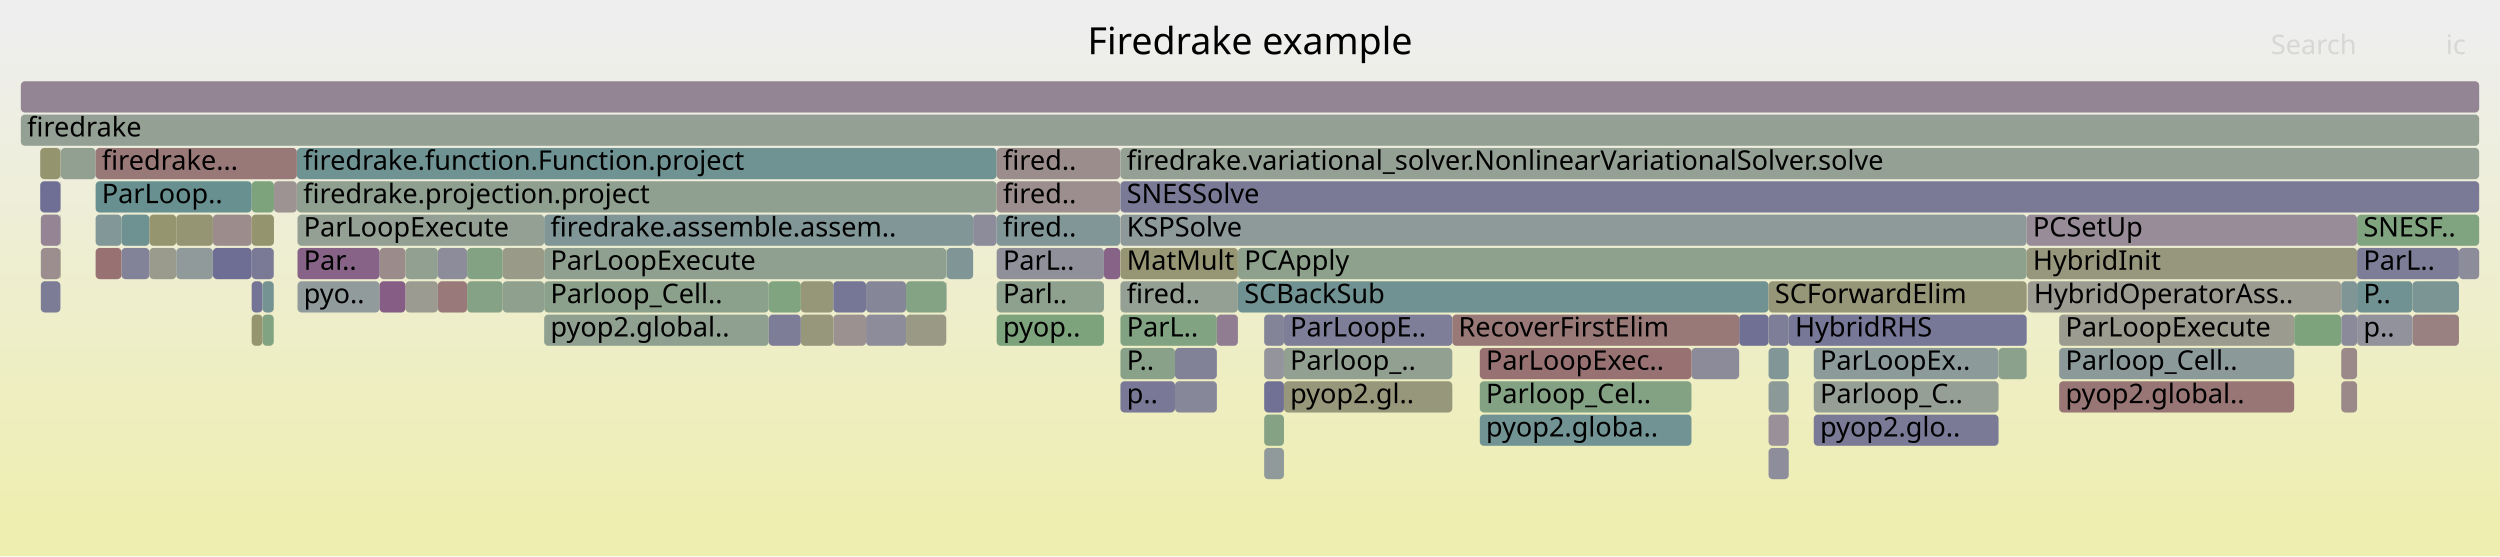
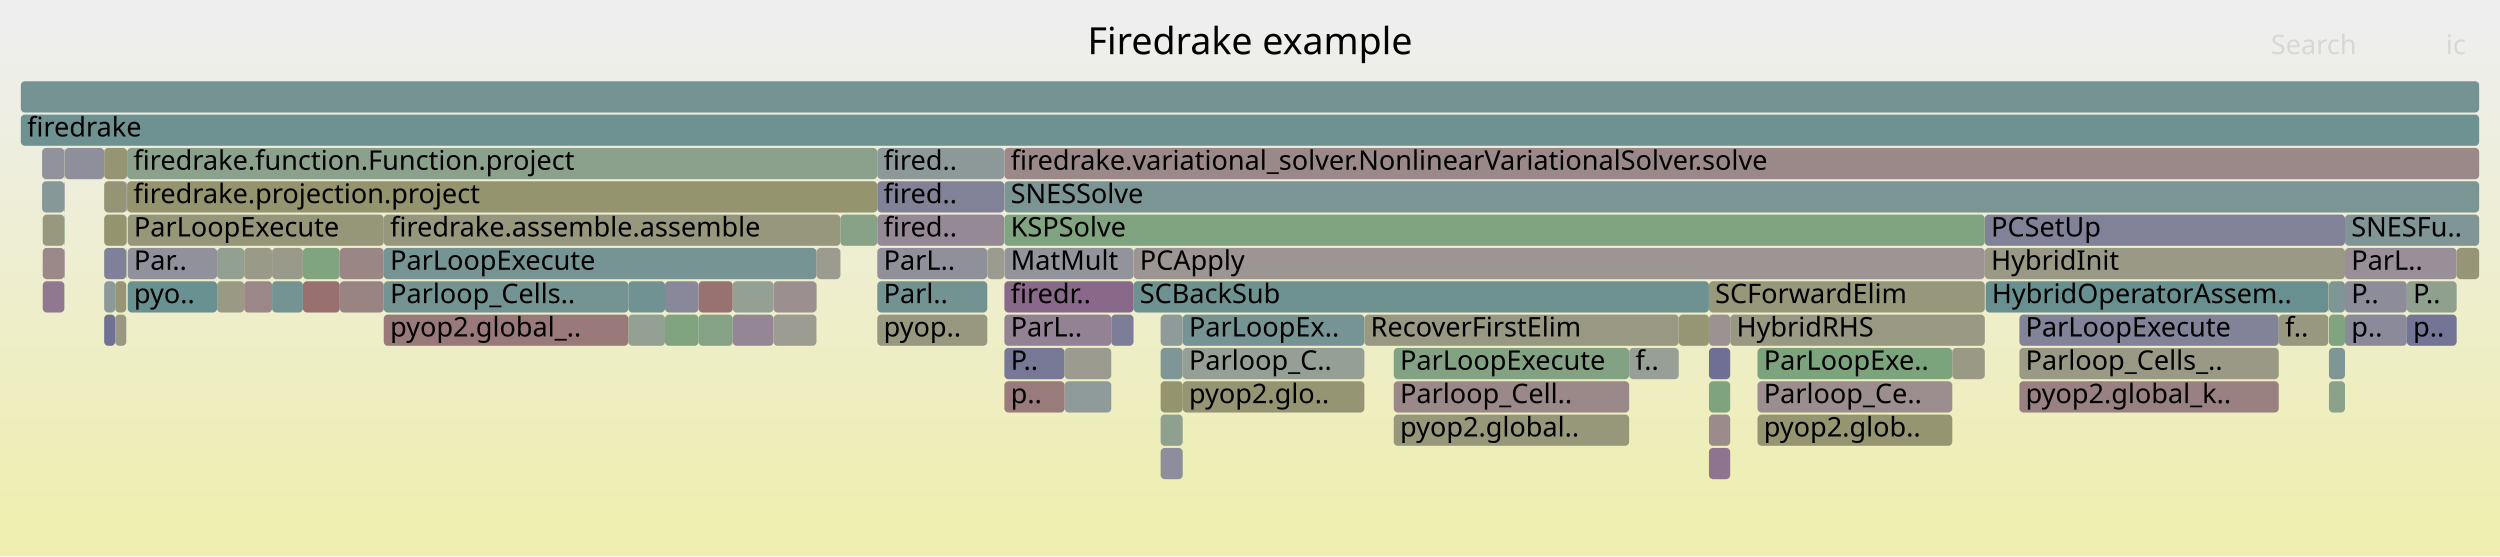
<svg xmlns="http://www.w3.org/2000/svg" version="1.1" width="1200" height="267" viewBox="0 0 1200 267">
  <defs>
    <linearGradient id="background" y1="0" y2="1" x1="0" x2="0">
      <stop stop-color="#eeeeee" offset="5%" />
      <stop stop-color="#eeeeb0" offset="95%" />
    </linearGradient>
  </defs>
  <style type="text/css">
	text { font-family:Verdana; font-size:13px; fill:rgb(0,0,0); }
	#search, #ignorecase { opacity:0.1; cursor:pointer; }
	#search:hover, #search.show, #ignorecase:hover, #ignorecase.show { opacity:1; }
	#subtitle { text-anchor:middle; font-color:rgb(160,160,160); }
	#title { text-anchor:middle; font-size:18px}
	#unzoom { cursor:pointer; }
	#frames &gt; *:hover { stroke:black; stroke-width:0.5; cursor:pointer; }
	.hide { display:none; }
	.parent { opacity:0.5; }
</style>
  <rect x="0.0" y="0" width="1200.0" height="267.0" fill="url(#background)" />
  <text id="title" x="600.00" y="26">Firedrake example</text>
  <text id="details" x="10.00" y="249"> </text>
  <text id="unzoom" x="10.00" y="26" class="hide">Reset Zoom</text>
  <text id="search" x="1090.00" y="26">Search</text>
  <text id="ignorecase" x="1174.00" y="26">ic</text>
  <text id="matched" x="1090.00" y="249"> </text>
  <g id="frames">
    <g>
-       <rect x="142.8" y="103" width="118.4" height="15.0" fill="rgb(147.926,159.64,147.926)" rx="2" ry="2" />
-       <text x="145.77" y="113.5">ParLoopExecute</text>
-     </g>
-     <g>
-       <rect x="142.5" y="71" width="335.9" height="15.0" fill="rgb(111.045,145.827,145.827)" rx="2" ry="2" />
-       <text x="145.54" y="81.5">firedrake.function.Function.project</text>
-     </g>
-     <g>
-       <rect x="988.4" y="167" width="112.8" height="15.0" fill="rgb(140.475,153.456,153.456)" rx="2" ry="2" />
-       <text x="991.42" y="177.5">Parloop_Cell..</text>
-     </g>
-     <g>
-       <rect x="120.8" y="119" width="10.6" height="15.0" fill="rgb(122.347,122.347,151.099)" rx="2" ry="2" />
-       <text x="123.84" y="129.5" />
-     </g>
-     <g>
-       <rect x="29.0" y="87" width="0.2" height="15.0" fill="rgb(144.666,144.666,155.419)" rx="2" ry="2" />
-       <text x="32.02" y="97.5" />
-     </g>
-     <g>
-       <rect x="224.2" y="135" width="17.1" height="15.0" fill="rgb(133.944,161.916,133.944)" rx="2" ry="2" />
-       <text x="227.16" y="145.5" />
-     </g>
-     <g>
-       <rect x="71.7" y="119" width="12.9" height="15.0" fill="rgb(154.441,154.441,140.753)" rx="2" ry="2" />
-       <text x="74.71" y="129.5" />
-     </g>
-     <g>
-       <rect x="142.8" y="135" width="39.4" height="15.0" fill="rgb(146.365,154.984,154.984)" rx="2" ry="2" />
-       <text x="145.77" y="145.5">pyo..</text>
-     </g>
-     <g>
-       <rect x="454.4" y="119" width="12.7" height="15.0" fill="rgb(128.19,150.271,150.271)" rx="2" ry="2" />
-       <text x="457.35" y="129.5" />
-     </g>
-     <g>
-       <rect x="384.4" y="151" width="15.6" height="15.0" fill="rgb(150.787,150.787,123.046)" rx="2" ry="2" />
-       <text x="387.36" y="161.5" />
-     </g>
-     <g>
-       <rect x="870.6" y="183" width="88.7" height="15.0" fill="rgb(150.316,159.251,150.316)" rx="2" ry="2" />
-       <text x="873.62" y="193.5">Parloop_C..</text>
-     </g>
-     <g>
-       <rect x="1131.4" y="135" width="26.6" height="15.0" fill="rgb(113.327,146.418,146.418)" rx="2" ry="2" />
-       <text x="1134.43" y="145.5">P..</text>
-     </g>
-     <g>
-       <rect x="1123.8" y="167" width="7.6" height="15.0" fill="rgb(155.084,135.645,135.645)" rx="2" ry="2" />
-       <text x="1126.77" y="177.5" />
-     </g>
-     <g>
-       <rect x="454.2" y="135" width="0.2" height="15.0" fill="rgb(156.314,145.077,145.077)" rx="2" ry="2" />
-       <text x="457.23" y="145.5" />
-     </g>
-     <g>
-       <rect x="415.7" y="151" width="19.2" height="15.0" fill="rgb(139.703,139.703,154.459)" rx="2" ry="2" />
-       <text x="418.68" y="161.5" />
-     </g>
-     <g>
-       <rect x="29.0" y="71" width="0.2" height="15.0" fill="rgb(146.165,159.927,146.165)" rx="2" ry="2" />
-       <text x="32.02" y="81.5" />
-     </g>
-     <g>
-       <rect x="261.2" y="103" width="205.9" height="15.0" fill="rgb(129.344,150.571,150.571)" rx="2" ry="2" />
-       <text x="264.21" y="113.5">firedrake.assemble.assem..</text>
-     </g>
-     <g>
-       <rect x="19.6" y="119" width="9.4" height="15.0" fill="rgb(155.895,141.861,141.861)" rx="2" ry="2" />
-       <text x="22.64" y="129.5" />
-     </g>
-     <g>
-       <rect x="194.6" y="135" width="15.6" height="15.0" fill="rgb(155.248,155.248,144.663)" rx="2" ry="2" />
-       <text x="197.58" y="145.5" />
-     </g>
-     <g>
-       <rect x="10.0" y="39" width="1180.0" height="15.0" fill="rgb(148.345,133.258,148.345)" rx="2" ry="2" />
+       <rect x="31.1" y="71" width="18.9" height="15.0" fill="rgb(142.659,142.659,155.031)" rx="2" ry="2" />
+       <text x="34.08" y="81.5" />
+     </g>
+     <g>
+       <rect x="820.3" y="215" width="10.2" height="15.0" fill="rgb(141.694,116.216,141.694)" rx="2" ry="2" />
+       <text x="823.26" y="225.5" />
+     </g>
+     <g>
+       <rect x="969.3" y="167" width="124.5" height="15.0" fill="rgb(153.038,153.038,133.956)" rx="2" ry="2" />
+       <text x="972.26" y="177.5">Parloop_Cells_..</text>
+     </g>
+     <g>
+       <rect x="104.2" y="135" width="13.0" height="15.0" fill="rgb(152.692,152.692,132.277)" rx="2" ry="2" />
+       <text x="107.20" y="145.5" />
+     </g>
+     <g>
+       <rect x="937.1" y="167" width="15.6" height="15.0" fill="rgb(153.141,153.141,134.453)" rx="2" ry="2" />
+       <text x="940.14" y="177.5" />
+     </g>
+     <g>
+       <rect x="319.2" y="151" width="16.1" height="15.0" fill="rgb(127.774,162.921,127.774)" rx="2" ry="2" />
+       <text x="322.24" y="161.5" />
+     </g>
+     <g>
+       <rect x="1125.6" y="151" width="29.7" height="15.0" fill="rgb(137.71,137.71,154.073)" rx="2" ry="2" />
+       <text x="1128.61" y="161.5">p..</text>
+     </g>
+     <g>
+       <rect x="10.0" y="39" width="1180.0" height="15.0" fill="rgb(116.693,147.291,147.291)" rx="2" ry="2" />
      <text x="13.00" y="49.5" />
    </g>
    <g>
-       <rect x="120.8" y="135" width="5.2" height="15.0" fill="rgb(115.913,115.913,149.854)" rx="2" ry="2" />
-       <text x="123.84" y="145.5" />
-     </g>
-     <g>
-       <rect x="102.2" y="103" width="18.6" height="15.0" fill="rgb(155.712,140.46,140.46)" rx="2" ry="2" />
-       <text x="105.23" y="113.5" />
-     </g>
-     <g>
-       <rect x="537.8" y="151" width="46.3" height="15.0" fill="rgb(129.759,162.597,129.759)" rx="2" ry="2" />
-       <text x="540.82" y="161.5">ParL..</text>
-     </g>
-     <g>
-       <rect x="142.5" y="87" width="335.9" height="15.0" fill="rgb(144.284,160.233,144.284)" rx="2" ry="2" />
-       <text x="145.54" y="97.5">firedrake.projection.project</text>
-     </g>
-     <g>
-       <rect x="478.4" y="87" width="59.3" height="15.0" fill="rgb(155.916,142.024,142.024)" rx="2" ry="2" />
-       <text x="481.42" y="97.5">fired..</text>
-     </g>
-     <g>
-       <rect x="584.1" y="151" width="10.1" height="15.0" fill="rgb(145.194,125.184,145.194)" rx="2" ry="2" />
-       <text x="587.15" y="161.5" />
-     </g>
-     <g>
-       <rect x="45.9" y="103" width="12.4" height="15.0" fill="rgb(129.933,150.723,150.723)" rx="2" ry="2" />
-       <text x="48.85" y="113.5" />
-     </g>
-     <g>
-       <rect x="261.2" y="151" width="107.8" height="15.0" fill="rgb(144.092,160.264,144.092)" rx="2" ry="2" />
-       <text x="264.21" y="161.5">pyop2.global..</text>
-     </g>
-     <g>
-       <rect x="10.0" y="55" width="1180.0" height="15.0" fill="rgb(147.723,159.673,147.723)" rx="2" ry="2" />
+       <rect x="61.3" y="135" width="42.9" height="15.0" fill="rgb(106.416,144.626,144.626)" rx="2" ry="2" />
+       <text x="64.27" y="145.5">pyo..</text>
+     </g>
+     <g>
+       <rect x="1117.9" y="167" width="7.7" height="15.0" fill="rgb(126.882,149.932,149.932)" rx="2" ry="2" />
+       <text x="1120.87" y="177.5" />
+     </g>
+     <g>
+       <rect x="301.6" y="151" width="17.6" height="15.0" fill="rgb(146.886,159.809,146.886)" rx="2" ry="2" />
+       <text x="304.58" y="161.5" />
+     </g>
+     <g>
+       <rect x="335.3" y="151" width="16.4" height="15.0" fill="rgb(133.516,161.986,133.516)" rx="2" ry="2" />
+       <text x="338.30" y="161.5" />
+     </g>
+     <g>
+       <rect x="820.3" y="199" width="10.2" height="15.0" fill="rgb(155.576,139.413,139.413)" rx="2" ry="2" />
+       <text x="823.26" y="209.5" />
+     </g>
+     <g>
+       <rect x="184.2" y="119" width="207.7" height="15.0" fill="rgb(118.026,147.636,147.636)" rx="2" ry="2" />
+       <text x="187.25" y="129.5">ParLoopExecute</text>
+     </g>
+     <g>
+       <rect x="10.0" y="55" width="1180.0" height="15.0" fill="rgb(110.315,145.637,145.637)" rx="2" ry="2" />
      <text x="13.00" y="65.5">firedrake</text>
    </g>
    <g>
-       <rect x="594.2" y="119" width="378.6" height="15.0" fill="rgb(141.438,160.696,141.438)" rx="2" ry="2" />
-       <text x="597.25" y="129.5">PCApply</text>
-     </g>
-     <g>
-       <rect x="182.2" y="119" width="12.4" height="15.0" fill="rgb(155.543,139.159,139.159)" rx="2" ry="2" />
-       <text x="185.24" y="129.5" />
-     </g>
-     <g>
-       <rect x="241.3" y="119" width="19.9" height="15.0" fill="rgb(153.59,153.59,136.628)" rx="2" ry="2" />
-       <text x="244.29" y="129.5" />
-     </g>
-     <g>
-       <rect x="606.8" y="183" width="9.5" height="15.0" fill="rgb(112.943,112.943,149.279)" rx="2" ry="2" />
-       <text x="609.83" y="193.5" />
-     </g>
-     <g>
-       <rect x="29.0" y="103" width="0.2" height="15.0" fill="rgb(129.248,150.546,150.546)" rx="2" ry="2" />
-       <text x="32.02" y="113.5" />
-     </g>
-     <g>
-       <rect x="848.9" y="167" width="9.7" height="15.0" fill="rgb(128.975,150.475,150.475)" rx="2" ry="2" />
-       <text x="851.93" y="177.5" />
-     </g>
-     <g>
-       <rect x="29.2" y="71" width="16.7" height="15.0" fill="rgb(145.531,160.03,145.531)" rx="2" ry="2" />
-       <text x="32.20" y="81.5" />
-     </g>
-     <g>
-       <rect x="616.3" y="167" width="80.8" height="15.0" fill="rgb(145.55,160.027,145.55)" rx="2" ry="2" />
-       <text x="619.26" y="177.5">Parloop_..</text>
-     </g>
-     <g>
-       <rect x="594.2" y="135" width="254.7" height="15.0" fill="rgb(112.833,146.29,146.29)" rx="2" ry="2" />
-       <text x="597.25" y="145.5">SCBackSub</text>
-     </g>
-     <g>
-       <rect x="973.3" y="135" width="150.4" height="15.0" fill="rgb(155.694,155.694,146.823)" rx="2" ry="2" />
-       <text x="976.27" y="145.5">HybridOperatorAss..</text>
-     </g>
-     <g>
-       <rect x="58.3" y="103" width="13.4" height="15.0" fill="rgb(109.768,145.496,145.496)" rx="2" ry="2" />
-       <text x="61.35" y="113.5" />
-     </g>
-     <g>
-       <rect x="478.4" y="119" width="51.5" height="15.0" fill="rgb(143.751,143.751,155.242)" rx="2" ry="2" />
-       <text x="481.42" y="129.5">ParL..</text>
-     </g>
-     <g>
-       <rect x="811.9" y="167" width="22.9" height="15.0" fill="rgb(138.692,138.692,154.263)" rx="2" ry="2" />
-       <text x="814.86" y="177.5" />
-     </g>
-     <g>
-       <rect x="182.2" y="135" width="12.4" height="15.0" fill="rgb(132.508,92.678,132.508)" rx="2" ry="2" />
-       <text x="185.24" y="145.5" />
-     </g>
-     <g>
-       <rect x="126.0" y="151" width="5.4" height="15.0" fill="rgb(129.571,162.628,129.571)" rx="2" ry="2" />
-       <text x="129.01" y="161.5" />
-     </g>
-     <g>
-       <rect x="1131.4" y="103" width="58.6" height="15.0" fill="rgb(128.237,162.845,128.237)" rx="2" ry="2" />
-       <text x="1134.43" y="113.5">SNESF..</text>
-     </g>
-     <g>
-       <rect x="58.3" y="119" width="13.4" height="15.0" fill="rgb(130.416,130.416,152.661)" rx="2" ry="2" />
-       <text x="61.35" y="129.5" />
-     </g>
-     <g>
-       <rect x="710.3" y="167" width="101.6" height="15.0" fill="rgb(152.233,113.784,113.784)" rx="2" ry="2" />
-       <text x="713.26" y="177.5">ParLoopExec..</text>
-     </g>
-     <g>
-       <rect x="537.7" y="87" width="0.1" height="15.0" fill="rgb(127.806,150.172,150.172)" rx="2" ry="2" />
-       <text x="540.70" y="97.5" />
-     </g>
-     <g>
-       <rect x="19.6" y="103" width="9.4" height="15.0" fill="rgb(147.716,131.646,147.716)" rx="2" ry="2" />
-       <text x="22.64" y="113.5" />
-     </g>
-     <g>
-       <rect x="131.5" y="87" width="11.0" height="15.0" fill="rgb(156.524,146.685,146.685)" rx="2" ry="2" />
-       <text x="134.55" y="97.5" />
-     </g>
-     <g>
-       <rect x="131.4" y="119" width="0.1" height="15.0" fill="rgb(128.45,150.339,150.339)" rx="2" ry="2" />
-       <text x="134.35" y="129.5" />
-     </g>
-     <g>
-       <rect x="848.9" y="183" width="9.7" height="15.0" fill="rgb(138.657,152.985,152.985)" rx="2" ry="2" />
-       <text x="851.93" y="193.5" />
-     </g>
-     <g>
-       <rect x="369.0" y="135" width="15.4" height="15.0" fill="rgb(127.58,162.952,127.58)" rx="2" ry="2" />
-       <text x="371.95" y="145.5" />
-     </g>
-     <g>
-       <rect x="102.2" y="119" width="18.6" height="15.0" fill="rgb(110.443,110.443,148.796)" rx="2" ry="2" />
-       <text x="105.23" y="129.5" />
-     </g>
-     <g>
-       <rect x="478.4" y="103" width="59.3" height="15.0" fill="rgb(128.704,150.405,150.405)" rx="2" ry="2" />
-       <text x="481.42" y="113.5">fired..</text>
-     </g>
-     <g>
-       <rect x="616.3" y="151" width="80.8" height="15.0" fill="rgb(126.493,126.493,151.902)" rx="2" ry="2" />
-       <text x="619.26" y="161.5">ParLoopE..</text>
-     </g>
-     <g>
-       <rect x="710.3" y="199" width="101.6" height="15.0" fill="rgb(113.813,146.544,146.544)" rx="2" ry="2" />
-       <text x="713.26" y="209.5">pyop2.globa..</text>
-     </g>
-     <g>
-       <rect x="84.6" y="119" width="17.6" height="15.0" fill="rgb(143.766,154.31,154.31)" rx="2" ry="2" />
-       <text x="87.62" y="129.5" />
-     </g>
-     <g>
-       <rect x="858.6" y="151" width="114.2" height="15.0" fill="rgb(119.426,119.426,150.534)" rx="2" ry="2" />
-       <text x="861.61" y="161.5">HybridRHS</text>
-     </g>
-     <g>
-       <rect x="537.8" y="87" width="652.2" height="15.0" fill="rgb(121.949,121.949,151.022)" rx="2" ry="2" />
-       <text x="540.82" y="97.5">SNESSolve</text>
-     </g>
-     <g>
-       <rect x="19.3" y="87" width="9.7" height="15.0" fill="rgb(111.36,111.36,148.973)" rx="2" ry="2" />
-       <text x="22.33" y="97.5" />
-     </g>
-     <g>
-       <rect x="834.8" y="151" width="14.1" height="15.0" fill="rgb(111.591,111.591,149.018)" rx="2" ry="2" />
-       <text x="837.75" y="161.5" />
-     </g>
-     <g>
-       <rect x="194.6" y="119" width="15.6" height="15.0" fill="rgb(145.361,160.058,145.361)" rx="2" ry="2" />
-       <text x="197.58" y="129.5" />
-     </g>
-     <g>
-       <rect x="616.3" y="183" width="80.8" height="15.0" fill="rgb(150.695,150.695,122.6)" rx="2" ry="2" />
-       <text x="619.26" y="193.5">pyop2.gl..</text>
-     </g>
-     <g>
-       <rect x="848.9" y="215" width="9.7" height="15.0" fill="rgb(140.84,140.84,154.679)" rx="2" ry="2" />
-       <text x="851.93" y="225.5" />
-     </g>
-     <g>
-       <rect x="537.7" y="71" width="0.1" height="15.0" fill="rgb(153.06,153.06,134.06)" rx="2" ry="2" />
-       <text x="540.70" y="81.5" />
-     </g>
-     <g>
-       <rect x="384.4" y="135" width="15.6" height="15.0" fill="rgb(150.258,150.258,120.482)" rx="2" ry="2" />
-       <text x="387.36" y="145.5" />
-     </g>
-     <g>
-       <rect x="529.9" y="119" width="7.8" height="15.0" fill="rgb(135.46,100.242,135.46)" rx="2" ry="2" />
-       <text x="532.91" y="129.5" />
-     </g>
-     <g>
-       <rect x="120.8" y="151" width="5.2" height="15.0" fill="rgb(148.533,148.533,112.119)" rx="2" ry="2" />
-       <text x="123.84" y="161.5" />
-     </g>
-     <g>
-       <rect x="120.8" y="103" width="10.7" height="15.0" fill="rgb(148.289,148.289,110.937)" rx="2" ry="2" />
-       <text x="123.84" y="113.5" />
-     </g>
-     <g>
-       <rect x="478.4" y="151" width="51.5" height="15.0" fill="rgb(125.485,163.293,125.485)" rx="2" ry="2" />
-       <text x="481.42" y="161.5">pyop..</text>
-     </g>
-     <g>
-       <rect x="1158.0" y="151" width="22.3" height="15.0" fill="rgb(154.245,129.214,129.214)" rx="2" ry="2" />
-       <text x="1161.00" y="161.5" />
-     </g>
-     <g>
-       <rect x="537.8" y="135" width="56.4" height="15.0" fill="rgb(147.174,159.762,147.174)" rx="2" ry="2" />
-       <text x="540.82" y="145.5">fired..</text>
-     </g>
-     <g>
-       <rect x="1158.0" y="135" width="22.3" height="15.0" fill="rgb(122.932,148.908,148.908)" rx="2" ry="2" />
-       <text x="1161.00" y="145.5" />
-     </g>
-     <g>
-       <rect x="1123.8" y="183" width="7.6" height="15.0" fill="rgb(155.324,137.482,137.482)" rx="2" ry="2" />
-       <text x="1126.77" y="193.5" />
-     </g>
-     <g>
-       <rect x="972.8" y="119" width="158.6" height="15.0" fill="rgb(151.2,151.2,125.047)" rx="2" ry="2" />
-       <text x="975.78" y="129.5">HybridInit</text>
-     </g>
-     <g>
-       <rect x="606.8" y="215" width="9.5" height="15.0" fill="rgb(143.879,154.339,154.339)" rx="2" ry="2" />
-       <text x="609.83" y="225.5" />
-     </g>
-     <g>
-       <rect x="45.9" y="119" width="12.4" height="15.0" fill="rgb(152.227,113.741,113.741)" rx="2" ry="2" />
-       <text x="48.85" y="129.5" />
-     </g>
-     <g>
-       <rect x="1123.7" y="135" width="0.1" height="15.0" fill="rgb(149.811,149.811,118.313)" rx="2" ry="2" />
-       <text x="1126.65" y="145.5" />
-     </g>
-     <g>
-       <rect x="400.0" y="151" width="15.7" height="15.0" fill="rgb(156.327,145.176,145.176)" rx="2" ry="2" />
-       <text x="403.04" y="161.5" />
-     </g>
-     <g>
-       <rect x="606.8" y="151" width="9.5" height="15.0" fill="rgb(131.694,131.694,152.909)" rx="2" ry="2" />
-       <text x="609.83" y="161.5" />
-     </g>
-     <g>
-       <rect x="1101.2" y="151" width="22.5" height="15.0" fill="rgb(124.504,163.453,124.504)" rx="2" ry="2" />
-       <text x="1104.15" y="161.5" />
-     </g>
-     <g>
-       <rect x="369.0" y="151" width="15.4" height="15.0" fill="rgb(125.038,125.038,151.62)" rx="2" ry="2" />
-       <text x="371.95" y="161.5" />
-     </g>
-     <g>
-       <rect x="988.4" y="151" width="112.8" height="15.0" fill="rgb(154.841,154.841,142.69)" rx="2" ry="2" />
-       <text x="991.42" y="161.5">ParLoopExecute</text>
-     </g>
-     <g>
-       <rect x="29.0" y="119" width="0.2" height="15.0" fill="rgb(147.789,147.789,108.516)" rx="2" ry="2" />
-       <text x="32.02" y="129.5" />
-     </g>
-     <g>
-       <rect x="870.6" y="167" width="88.7" height="15.0" fill="rgb(141.035,153.602,153.602)" rx="2" ry="2" />
-       <text x="873.62" y="177.5">ParLoopEx..</text>
-     </g>
-     <g>
-       <rect x="606.8" y="199" width="9.5" height="15.0" fill="rgb(132.917,162.083,132.917)" rx="2" ry="2" />
-       <text x="609.83" y="209.5" />
-     </g>
-     <g>
-       <rect x="564.0" y="167" width="20.1" height="15.0" fill="rgb(128.947,128.947,152.377)" rx="2" ry="2" />
-       <text x="567.02" y="177.5" />
-     </g>
-     <g>
-       <rect x="210.2" y="135" width="14.0" height="15.0" fill="rgb(153.238,121.488,121.488)" rx="2" ry="2" />
-       <text x="213.18" y="145.5" />
-     </g>
-     <g>
-       <rect x="142.8" y="119" width="39.4" height="15.0" fill="rgb(135.446,100.204,135.446)" rx="2" ry="2" />
-       <text x="145.77" y="129.5">Par..</text>
-     </g>
-     <g>
-       <rect x="120.8" y="87" width="10.7" height="15.0" fill="rgb(124.281,163.489,124.281)" rx="2" ry="2" />
-       <text x="123.84" y="97.5" />
-     </g>
-     <g>
-       <rect x="478.4" y="71" width="59.3" height="15.0" fill="rgb(155.74,140.672,140.672)" rx="2" ry="2" />
-       <text x="481.42" y="81.5">fired..</text>
-     </g>
-     <g>
-       <rect x="478.4" y="135" width="51.5" height="15.0" fill="rgb(141.814,160.635,141.814)" rx="2" ry="2" />
-       <text x="481.42" y="145.5">Parl..</text>
-     </g>
-     <g>
-       <rect x="537.8" y="167" width="26.2" height="15.0" fill="rgb(136.807,161.45,136.807)" rx="2" ry="2" />
-       <text x="540.82" y="177.5">P..</text>
-     </g>
-     <g>
-       <rect x="241.3" y="135" width="19.9" height="15.0" fill="rgb(143.034,160.436,143.034)" rx="2" ry="2" />
-       <text x="244.29" y="145.5" />
-     </g>
-     <g>
-       <rect x="434.9" y="135" width="19.3" height="15.0" fill="rgb(131.534,162.308,131.534)" rx="2" ry="2" />
-       <text x="437.87" y="145.5" />
-     </g>
-     <g>
-       <rect x="959.3" y="167" width="13.5" height="15.0" fill="rgb(138.776,161.129,138.776)" rx="2" ry="2" />
-       <text x="962.28" y="177.5" />
-     </g>
-     <g>
-       <rect x="45.9" y="71" width="96.6" height="15.0" fill="rgb(153.09,120.355,120.355)" rx="2" ry="2" />
-       <text x="48.85" y="81.5">firedrake...</text>
-     </g>
-     <g>
-       <rect x="870.6" y="199" width="88.7" height="15.0" fill="rgb(121.999,121.999,151.032)" rx="2" ry="2" />
-       <text x="873.62" y="209.5">pyop2.glo..</text>
-     </g>
-     <g>
-       <rect x="71.7" y="103" width="12.9" height="15.0" fill="rgb(148.566,148.566,112.283)" rx="2" ry="2" />
-       <text x="74.71" y="113.5" />
-     </g>
-     <g>
-       <rect x="1123.8" y="135" width="7.6" height="15.0" fill="rgb(127.723,150.15,150.15)" rx="2" ry="2" />
-       <text x="1126.77" y="145.5" />
-     </g>
-     <g>
-       <rect x="564.0" y="183" width="20.1" height="15.0" fill="rgb(134.892,134.892,153.527)" rx="2" ry="2" />
-       <text x="567.02" y="193.5" />
-     </g>
-     <g>
-       <rect x="224.2" y="119" width="17.1" height="15.0" fill="rgb(131.13,162.374,131.13)" rx="2" ry="2" />
-       <text x="227.16" y="129.5" />
-     </g>
-     <g>
-       <rect x="261.2" y="135" width="107.8" height="15.0" fill="rgb(139.801,160.963,139.801)" rx="2" ry="2" />
-       <text x="264.21" y="145.5">Parloop_Cell..</text>
-     </g>
-     <g>
-       <rect x="261.2" y="119" width="193.0" height="15.0" fill="rgb(144.074,160.267,144.074)" rx="2" ry="2" />
-       <text x="264.21" y="129.5">ParLoopExecute</text>
-     </g>
-     <g>
-       <rect x="210.2" y="119" width="14.0" height="15.0" fill="rgb(140.129,140.129,154.541)" rx="2" ry="2" />
-       <text x="213.18" y="129.5" />
-     </g>
-     <g>
-       <rect x="848.9" y="135" width="123.9" height="15.0" fill="rgb(150.074,150.074,119.591)" rx="2" ry="2" />
-       <text x="851.93" y="145.5">SCForwardElim</text>
-     </g>
-     <g>
-       <rect x="848.9" y="151" width="9.7" height="15.0" fill="rgb(125.515,125.515,151.713)" rx="2" ry="2" />
-       <text x="851.93" y="161.5" />
-     </g>
-     <g>
-       <rect x="697.1" y="151" width="137.7" height="15.0" fill="rgb(153.002,119.682,119.682)" rx="2" ry="2" />
-       <text x="700.06" y="161.5">RecoverFirstElim</text>
-     </g>
-     <g>
-       <rect x="537.8" y="183" width="26.2" height="15.0" fill="rgb(121.455,121.455,150.927)" rx="2" ry="2" />
-       <text x="540.82" y="193.5">p..</text>
-     </g>
-     <g>
-       <rect x="848.9" y="199" width="9.7" height="15.0" fill="rgb(152.621,144.216,152.621)" rx="2" ry="2" />
-       <text x="851.93" y="209.5" />
-     </g>
-     <g>
-       <rect x="19.3" y="71" width="9.7" height="15.0" fill="rgb(148.369,148.369,111.326)" rx="2" ry="2" />
-       <text x="22.33" y="81.5" />
-     </g>
-     <g>
-       <rect x="537.8" y="119" width="56.4" height="15.0" fill="rgb(149.518,149.518,116.895)" rx="2" ry="2" />
-       <text x="540.82" y="129.5">MatMult</text>
-     </g>
-     <g>
-       <rect x="988.4" y="183" width="112.8" height="15.0" fill="rgb(152.732,117.61,117.61)" rx="2" ry="2" />
-       <text x="991.42" y="193.5">pyop2.global..</text>
-     </g>
-     <g>
-       <rect x="537.8" y="103" width="435.0" height="15.0" fill="rgb(142.311,153.933,153.933)" rx="2" ry="2" />
-       <text x="540.82" y="113.5">KSPSolve</text>
-     </g>
-     <g>
-       <rect x="710.3" y="183" width="101.6" height="15.0" fill="rgb(131.287,162.349,131.287)" rx="2" ry="2" />
-       <text x="713.26" y="193.5">Parloop_Cel..</text>
-     </g>
-     <g>
-       <rect x="400.0" y="135" width="15.7" height="15.0" fill="rgb(117.527,117.527,150.167)" rx="2" ry="2" />
-       <text x="403.04" y="145.5" />
-     </g>
-     <g>
-       <rect x="1123.8" y="151" width="7.6" height="15.0" fill="rgb(138.073,138.073,154.143)" rx="2" ry="2" />
-       <text x="1126.77" y="161.5" />
-     </g>
-     <g>
-       <rect x="972.8" y="103" width="158.6" height="15.0" fill="rgb(150.819,139.599,150.819)" rx="2" ry="2" />
-       <text x="975.78" y="113.5">PCSetUp</text>
-     </g>
-     <g>
-       <rect x="84.6" y="103" width="17.6" height="15.0" fill="rgb(149.276,149.276,115.723)" rx="2" ry="2" />
-       <text x="87.62" y="113.5" />
-     </g>
-     <g>
-       <rect x="434.9" y="151" width="19.3" height="15.0" fill="rgb(153.042,153.042,133.972)" rx="2" ry="2" />
-       <text x="437.87" y="161.5" />
-     </g>
-     <g>
-       <rect x="467.1" y="103" width="11.3" height="15.0" fill="rgb(139.731,139.731,154.464)" rx="2" ry="2" />
-       <text x="470.09" y="113.5" />
-     </g>
-     <g>
-       <rect x="126.0" y="135" width="5.4" height="15.0" fill="rgb(116.76,147.308,147.308)" rx="2" ry="2" />
-       <text x="129.01" y="145.5" />
-     </g>
-     <g>
-       <rect x="606.8" y="167" width="9.5" height="15.0" fill="rgb(147.996,147.996,156.064)" rx="2" ry="2" />
-       <text x="609.83" y="177.5" />
-     </g>
-     <g>
-       <rect x="45.9" y="87" width="74.9" height="15.0" fill="rgb(104.964,144.25,144.25)" rx="2" ry="2" />
-       <text x="48.85" y="97.5">ParLoop..</text>
-     </g>
-     <g>
-       <rect x="454.2" y="119" width="0.2" height="15.0" fill="rgb(137.952,161.264,137.952)" rx="2" ry="2" />
-       <text x="457.23" y="129.5" />
-     </g>
-     <g>
-       <rect x="1131.4" y="119" width="48.9" height="15.0" fill="rgb(124.566,124.566,151.529)" rx="2" ry="2" />
-       <text x="1134.43" y="129.5">ParL..</text>
-     </g>
-     <g>
-       <rect x="1131.4" y="151" width="26.6" height="15.0" fill="rgb(146.453,146.453,155.765)" rx="2" ry="2" />
-       <text x="1134.43" y="161.5">p..</text>
-     </g>
-     <g>
-       <rect x="1180.3" y="119" width="9.7" height="15.0" fill="rgb(140.422,140.422,154.598)" rx="2" ry="2" />
-       <text x="1183.26" y="129.5" />
-     </g>
-     <g>
-       <rect x="19.6" y="135" width="9.4" height="15.0" fill="rgb(123.568,123.568,151.336)" rx="2" ry="2" />
-       <text x="22.64" y="145.5" />
-     </g>
-     <g>
-       <rect x="415.7" y="135" width="19.2" height="15.0" fill="rgb(134.315,134.315,153.416)" rx="2" ry="2" />
-       <text x="418.68" y="145.5" />
-     </g>
-     <g>
-       <rect x="537.8" y="71" width="652.2" height="15.0" fill="rgb(148.261,159.585,148.261)" rx="2" ry="2" />
-       <text x="540.82" y="81.5">firedrake.variational_solver.NonlinearVariationalSolver.solve</text>
+       <rect x="482.1" y="119" width="62.0" height="15.0" fill="rgb(147.169,147.169,155.904)" rx="2" ry="2" />
+       <text x="485.12" y="129.5">MatMult</text>
+     </g>
+     <g>
+       <rect x="421.1" y="151" width="52.8" height="15.0" fill="rgb(152.041,152.041,129.124)" rx="2" ry="2" />
+       <text x="424.13" y="161.5">pyop..</text>
+     </g>
+     <g>
+       <rect x="952.7" y="103" width="172.9" height="15.0" fill="rgb(129.399,129.399,152.464)" rx="2" ry="2" />
+       <text x="955.71" y="113.5">PCSetUp</text>
+     </g>
+     <g>
+       <rect x="567.7" y="183" width="87.2" height="15.0" fill="rgb(149.034,149.034,114.547)" rx="2" ry="2" />
+       <text x="570.70" y="193.5">pyop2.glo..</text>
+     </g>
+     <g>
+       <rect x="511.0" y="183" width="22.4" height="15.0" fill="rgb(143.058,154.126,154.126)" rx="2" ry="2" />
+       <text x="514.00" y="193.5" />
+     </g>
+     <g>
+       <rect x="567.7" y="151" width="87.2" height="15.0" fill="rgb(118.34,147.718,147.718)" rx="2" ry="2" />
+       <text x="570.70" y="161.5">ParLoopEx..</text>
+     </g>
+     <g>
+       <rect x="50.0" y="87" width="10.8" height="15.0" fill="rgb(149.458,149.458,116.606)" rx="2" ry="2" />
+       <text x="53.02" y="97.5" />
+     </g>
+     <g>
+       <rect x="421.1" y="71" width="60.9" height="15.0" fill="rgb(140.625,153.495,153.495)" rx="2" ry="2" />
+       <text x="424.13" y="81.5">fired..</text>
+     </g>
+     <g>
+       <rect x="830.5" y="151" width="122.2" height="15.0" fill="rgb(152.408,152.408,130.9)" rx="2" ry="2" />
+       <text x="833.53" y="161.5">HybridRHS</text>
+     </g>
+     <g>
+       <rect x="669.0" y="183" width="113.0" height="15.0" fill="rgb(155.198,136.521,136.521)" rx="2" ry="2" />
+       <text x="672.02" y="193.5">Parloop_Cell..</text>
+     </g>
+     <g>
+       <rect x="392.0" y="119" width="11.4" height="15.0" fill="rgb(155.092,155.092,143.909)" rx="2" ry="2" />
+       <text x="395.02" y="129.5" />
+     </g>
+     <g>
+       <rect x="1155.3" y="151" width="23.9" height="15.0" fill="rgb(116.073,116.073,149.885)" rx="2" ry="2" />
+       <text x="1158.28" y="161.5">p..</text>
+     </g>
+     <g>
+       <rect x="50.0" y="103" width="10.8" height="15.0" fill="rgb(148.154,148.154,110.287)" rx="2" ry="2" />
+       <text x="53.02" y="113.5" />
+     </g>
+     <g>
+       <rect x="557.1" y="151" width="10.6" height="15.0" fill="rgb(143.112,154.14,154.14)" rx="2" ry="2" />
+       <text x="560.11" y="161.5" />
+     </g>
+     <g>
+       <rect x="557.1" y="167" width="10.6" height="15.0" fill="rgb(127.307,150.043,150.043)" rx="2" ry="2" />
+       <text x="560.11" y="177.5" />
+     </g>
+     <g>
+       <rect x="60.8" y="87" width="0.2" height="15.0" fill="rgb(124.848,124.848,151.583)" rx="2" ry="2" />
+       <text x="63.79" y="97.5" />
+     </g>
+     <g>
+       <rect x="1117.9" y="135" width="7.7" height="15.0" fill="rgb(126.04,149.714,149.714)" rx="2" ry="2" />
+       <text x="1120.87" y="145.5" />
+     </g>
+     <g>
+       <rect x="843.6" y="199" width="93.5" height="15.0" fill="rgb(148.95,148.95,114.142)" rx="2" ry="2" />
+       <text x="846.60" y="209.5">pyop2.glob..</text>
+     </g>
+     <g>
+       <rect x="50.0" y="71" width="11.0" height="15.0" fill="rgb(149.099,149.099,114.865)" rx="2" ry="2" />
+       <text x="53.02" y="81.5" />
+     </g>
+     <g>
+       <rect x="782.0" y="167" width="23.8" height="15.0" fill="rgb(150.775,159.176,150.775)" rx="2" ry="2" />
+       <text x="785.02" y="177.5">f..</text>
+     </g>
+     <g>
+       <rect x="421.1" y="135" width="52.8" height="15.0" fill="rgb(115.438,146.965,146.965)" rx="2" ry="2" />
+       <text x="424.13" y="145.5">Parl..</text>
+     </g>
+     <g>
+       <rect x="820.3" y="183" width="10.2" height="15.0" fill="rgb(125.766,163.247,125.766)" rx="2" ry="2" />
+       <text x="823.26" y="193.5" />
+     </g>
+     <g>
+       <rect x="403.4" y="103" width="17.7" height="15.0" fill="rgb(135.037,161.738,135.037)" rx="2" ry="2" />
+       <text x="406.44" y="113.5" />
+     </g>
+     <g>
+       <rect x="30.9" y="87" width="0.2" height="15.0" fill="rgb(120.908,120.908,150.821)" rx="2" ry="2" />
+       <text x="33.89" y="97.5" />
+     </g>
+     <g>
+       <rect x="482.1" y="151" width="51.3" height="15.0" fill="rgb(146.901,129.558,146.901)" rx="2" ry="2" />
+       <text x="485.12" y="161.5">ParL..</text>
+     </g>
+     <g>
+       <rect x="117.2" y="119" width="13.4" height="15.0" fill="rgb(153.673,153.673,137.03)" rx="2" ry="2" />
+       <text x="120.22" y="129.5" />
+     </g>
+     <g>
+       <rect x="60.6" y="119" width="0.2" height="15.0" fill="rgb(126.537,163.122,126.537)" rx="2" ry="2" />
+       <text x="63.58" y="129.5" />
+     </g>
+     <g>
+       <rect x="1125.6" y="135" width="29.7" height="15.0" fill="rgb(140.152,140.152,154.546)" rx="2" ry="2" />
+       <text x="1128.61" y="145.5">P..</text>
+     </g>
+     <g>
+       <rect x="557.1" y="183" width="10.6" height="15.0" fill="rgb(148.236,148.236,110.684)" rx="2" ry="2" />
+       <text x="560.11" y="193.5" />
+     </g>
+     <g>
+       <rect x="335.3" y="135" width="16.4" height="15.0" fill="rgb(152.195,113.493,113.493)" rx="2" ry="2" />
+       <text x="338.30" y="145.5" />
+     </g>
+     <g>
+       <rect x="184.2" y="151" width="117.4" height="15.0" fill="rgb(153.209,121.268,121.268)" rx="2" ry="2" />
+       <text x="187.25" y="161.5">pyop2.global_..</text>
+     </g>
+     <g>
+       <rect x="544.1" y="135" width="276.2" height="15.0" fill="rgb(109.597,145.451,145.451)" rx="2" ry="2" />
+       <text x="547.08" y="145.5">SCBackSub</text>
+     </g>
+     <g>
+       <rect x="145.4" y="135" width="17.7" height="15.0" fill="rgb(152.021,112.159,112.159)" rx="2" ry="2" />
+       <text x="148.44" y="145.5" />
+     </g>
+     <g>
+       <rect x="61.0" y="71" width="360.1" height="15.0" fill="rgb(139.939,160.94,139.939)" rx="2" ry="2" />
+       <text x="64.04" y="81.5">firedrake.function.Function.project</text>
+     </g>
+     <g>
+       <rect x="50.0" y="151" width="5.3" height="15.0" fill="rgb(113.191,113.191,149.327)" rx="2" ry="2" />
+       <text x="53.02" y="161.5" />
+     </g>
+     <g>
+       <rect x="482.1" y="103" width="470.6" height="15.0" fill="rgb(128.106,162.866,128.106)" rx="2" ry="2" />
+       <text x="485.12" y="113.5">KSPSolve</text>
+     </g>
+     <g>
+       <rect x="482.0" y="71" width="0.1" height="15.0" fill="rgb(142.016,142.016,154.906)" rx="2" ry="2" />
+       <text x="484.99" y="81.5" />
+     </g>
+     <g>
+       <rect x="55.3" y="151" width="5.3" height="15.0" fill="rgb(152.353,152.353,130.634)" rx="2" ry="2" />
+       <text x="58.26" y="161.5" />
+     </g>
+     <g>
+       <rect x="1117.6" y="135" width="0.1" height="15.0" fill="rgb(148.389,148.389,111.425)" rx="2" ry="2" />
+       <text x="1120.60" y="145.5" />
+     </g>
+     <g>
+       <rect x="482.1" y="87" width="707.9" height="15.0" fill="rgb(123.419,149.035,149.035)" rx="2" ry="2" />
+       <text x="485.12" y="97.5">SNESSolve</text>
+     </g>
+     <g>
+       <rect x="820.3" y="135" width="132.4" height="15.0" fill="rgb(150.728,150.728,122.758)" rx="2" ry="2" />
+       <text x="823.26" y="145.5">SCForwardElim</text>
+     </g>
+     <g>
+       <rect x="843.6" y="167" width="93.5" height="15.0" fill="rgb(124.02,163.532,124.02)" rx="2" ry="2" />
+       <text x="846.60" y="177.5">ParLoopExe..</text>
+     </g>
+     <g>
+       <rect x="50.0" y="119" width="10.6" height="15.0" fill="rgb(128.123,128.123,152.217)" rx="2" ry="2" />
+       <text x="53.02" y="129.5" />
+     </g>
+     <g>
+       <rect x="805.8" y="151" width="14.5" height="15.0" fill="rgb(149.541,149.541,117.006)" rx="2" ry="2" />
+       <text x="808.83" y="161.5" />
+     </g>
+     <g>
+       <rect x="482.1" y="167" width="28.9" height="15.0" fill="rgb(119.117,119.117,150.474)" rx="2" ry="2" />
+       <text x="485.12" y="177.5">P..</text>
+     </g>
+     <g>
+       <rect x="952.7" y="119" width="172.9" height="15.0" fill="rgb(152.99,152.99,133.721)" rx="2" ry="2" />
+       <text x="955.71" y="129.5">HybridInit</text>
+     </g>
+     <g>
+       <rect x="1117.9" y="183" width="7.7" height="15.0" fill="rgb(138.028,161.251,138.028)" rx="2" ry="2" />
+       <text x="1120.87" y="193.5" />
+     </g>
+     <g>
+       <rect x="843.6" y="183" width="93.5" height="15.0" fill="rgb(155.957,142.337,142.337)" rx="2" ry="2" />
+       <text x="846.60" y="193.5">Parloop_Ce..</text>
+     </g>
+     <g>
+       <rect x="20.5" y="135" width="10.4" height="15.0" fill="rgb(143.671,121.281,143.671)" rx="2" ry="2" />
+       <text x="23.54" y="145.5" />
+     </g>
+     <g>
+       <rect x="820.3" y="167" width="10.2" height="15.0" fill="rgb(111.324,111.324,148.966)" rx="2" ry="2" />
+       <text x="823.26" y="177.5" />
+     </g>
+     <g>
+       <rect x="61.3" y="119" width="42.9" height="15.0" fill="rgb(144.598,144.598,155.406)" rx="2" ry="2" />
+       <text x="64.27" y="129.5">Par..</text>
+     </g>
+     <g>
+       <rect x="20.2" y="87" width="10.7" height="15.0" fill="rgb(135.11,152.066,152.066)" rx="2" ry="2" />
+       <text x="23.21" y="97.5" />
+     </g>
+     <g>
+       <rect x="184.2" y="103" width="219.2" height="15.0" fill="rgb(151.341,151.341,125.728)" rx="2" ry="2" />
+       <text x="187.25" y="113.5">firedrake.assemble.assemble</text>
+     </g>
+     <g>
+       <rect x="371.3" y="135" width="20.6" height="15.0" fill="rgb(155.98,142.515,142.515)" rx="2" ry="2" />
+       <text x="374.28" y="145.5" />
+     </g>
+     <g>
+       <rect x="1125.6" y="119" width="53.6" height="15.0" fill="rgb(152.144,142.994,152.144)" rx="2" ry="2" />
+       <text x="1128.61" y="129.5">ParL..</text>
+     </g>
+     <g>
+       <rect x="30.9" y="71" width="0.2" height="15.0" fill="rgb(149.774,149.774,118.137)" rx="2" ry="2" />
+       <text x="33.89" y="81.5" />
+     </g>
+     <g>
+       <rect x="654.9" y="151" width="150.9" height="15.0" fill="rgb(152.519,152.519,131.437)" rx="2" ry="2" />
+       <text x="657.88" y="161.5">RecoverFirstElim</text>
+     </g>
+     <g>
+       <rect x="50.0" y="135" width="5.3" height="15.0" fill="rgb(139.404,153.179,153.179)" rx="2" ry="2" />
+       <text x="53.02" y="145.5" />
+     </g>
+     <g>
+       <rect x="669.0" y="167" width="113.0" height="15.0" fill="rgb(130.827,162.423,130.827)" rx="2" ry="2" />
+       <text x="672.02" y="177.5">ParLoopExecute</text>
+     </g>
+     <g>
+       <rect x="1179.2" y="119" width="10.8" height="15.0" fill="rgb(149.989,149.989,119.178)" rx="2" ry="2" />
+       <text x="1182.17" y="129.5" />
+     </g>
+     <g>
+       <rect x="567.7" y="167" width="87.2" height="15.0" fill="rgb(150.041,159.296,150.041)" rx="2" ry="2" />
+       <text x="570.70" y="177.5">Parloop_C..</text>
+     </g>
+     <g>
+       <rect x="55.3" y="135" width="5.3" height="15.0" fill="rgb(149.985,149.985,119.16)" rx="2" ry="2" />
+       <text x="58.26" y="145.5" />
+     </g>
+     <g>
+       <rect x="104.2" y="119" width="13.0" height="15.0" fill="rgb(145.474,160.039,145.474)" rx="2" ry="2" />
+       <text x="107.20" y="129.5" />
+     </g>
+     <g>
+       <rect x="391.9" y="135" width="0.1" height="15.0" fill="rgb(153.316,122.087,122.087)" rx="2" ry="2" />
+       <text x="394.89" y="145.5" />
+     </g>
+     <g>
+       <rect x="20.5" y="103" width="10.4" height="15.0" fill="rgb(151.639,151.639,127.172)" rx="2" ry="2" />
+       <text x="23.54" y="113.5" />
+     </g>
+     <g>
+       <rect x="61.0" y="87" width="360.1" height="15.0" fill="rgb(148.305,148.305,111.015)" rx="2" ry="2" />
+       <text x="64.04" y="97.5">firedrake.projection.project</text>
+     </g>
+     <g>
+       <rect x="820.3" y="151" width="10.2" height="15.0" fill="rgb(156.456,146.16,146.16)" rx="2" ry="2" />
+       <text x="823.26" y="161.5" />
+     </g>
+     <g>
+       <rect x="163.1" y="119" width="21.1" height="15.0" fill="rgb(154.818,133.608,133.608)" rx="2" ry="2" />
+       <text x="166.09" y="129.5" />
+     </g>
+     <g>
+       <rect x="20.5" y="119" width="10.4" height="15.0" fill="rgb(155.167,136.283,136.283)" rx="2" ry="2" />
+       <text x="23.54" y="129.5" />
+     </g>
+     <g>
+       <rect x="557.1" y="215" width="10.6" height="15.0" fill="rgb(140.688,140.688,154.649)" rx="2" ry="2" />
+       <text x="560.11" y="225.5" />
+     </g>
+     <g>
+       <rect x="184.2" y="135" width="117.4" height="15.0" fill="rgb(115.924,147.091,147.091)" rx="2" ry="2" />
+       <text x="187.25" y="145.5">Parloop_Cells..</text>
+     </g>
+     <g>
+       <rect x="969.3" y="183" width="124.5" height="15.0" fill="rgb(154.238,129.157,129.157)" rx="2" ry="2" />
+       <text x="972.26" y="193.5">pyop2.global_k..</text>
+     </g>
+     <g>
+       <rect x="482.1" y="71" width="707.9" height="15.0" fill="rgb(155.318,137.439,137.439)" rx="2" ry="2" />
+       <text x="485.12" y="81.5">firedrake.variational_solver.NonlinearVariationalSolver.solve</text>
+     </g>
+     <g>
+       <rect x="969.3" y="151" width="124.5" height="15.0" fill="rgb(129.569,129.569,152.497)" rx="2" ry="2" />
+       <text x="972.26" y="161.5">ParLoopExecute</text>
+     </g>
+     <g>
+       <rect x="301.6" y="135" width="17.6" height="15.0" fill="rgb(113.262,146.401,146.401)" rx="2" ry="2" />
+       <text x="304.58" y="145.5" />
+     </g>
+     <g>
+       <rect x="30.9" y="103" width="0.2" height="15.0" fill="rgb(139.134,161.071,139.134)" rx="2" ry="2" />
+       <text x="33.89" y="113.5" />
+     </g>
+     <g>
+       <rect x="1117.9" y="151" width="7.7" height="15.0" fill="rgb(127.603,162.948,127.603)" rx="2" ry="2" />
+       <text x="1120.87" y="161.5" />
+     </g>
+     <g>
+       <rect x="1117.7" y="135" width="0.2" height="15.0" fill="rgb(152.187,152.187,129.828)" rx="2" ry="2" />
+       <text x="1120.72" y="145.5" />
+     </g>
+     <g>
+       <rect x="482.0" y="87" width="0.1" height="15.0" fill="rgb(143.738,160.322,143.738)" rx="2" ry="2" />
+       <text x="484.99" y="97.5" />
+     </g>
+     <g>
+       <rect x="61.3" y="103" width="122.9" height="15.0" fill="rgb(150.319,150.319,120.779)" rx="2" ry="2" />
+       <text x="64.27" y="113.5">ParLoopExecute</text>
+     </g>
+     <g>
+       <rect x="511.0" y="167" width="22.4" height="15.0" fill="rgb(154.831,154.831,142.644)" rx="2" ry="2" />
+       <text x="514.00" y="177.5" />
+     </g>
+     <g>
+       <rect x="145.4" y="119" width="17.7" height="15.0" fill="rgb(128.316,162.832,128.316)" rx="2" ry="2" />
+       <text x="148.44" y="129.5" />
+     </g>
+     <g>
+       <rect x="319.2" y="135" width="16.1" height="15.0" fill="rgb(136.391,136.391,153.818)" rx="2" ry="2" />
+       <text x="322.24" y="145.5" />
+     </g>
+     <g>
+       <rect x="421.1" y="87" width="60.9" height="15.0" fill="rgb(129.046,129.046,152.396)" rx="2" ry="2" />
+       <text x="424.13" y="97.5">fired..</text>
+     </g>
+     <g>
+       <rect x="1125.6" y="103" width="64.4" height="15.0" fill="rgb(128.173,150.267,150.267)" rx="2" ry="2" />
+       <text x="1128.61" y="113.5">SNESFu..</text>
+     </g>
+     <g>
+       <rect x="351.7" y="135" width="19.6" height="15.0" fill="rgb(146.643,159.849,146.643)" rx="2" ry="2" />
+       <text x="354.66" y="145.5" />
+     </g>
+     <g>
+       <rect x="20.2" y="71" width="10.7" height="15.0" fill="rgb(145.512,145.512,155.583)" rx="2" ry="2" />
+       <text x="23.21" y="81.5" />
+     </g>
+     <g>
+       <rect x="351.7" y="151" width="19.6" height="15.0" fill="rgb(148.766,134.337,148.766)" rx="2" ry="2" />
+       <text x="354.66" y="161.5" />
+     </g>
+     <g>
+       <rect x="371.3" y="151" width="20.6" height="15.0" fill="rgb(155.533,155.533,146.046)" rx="2" ry="2" />
+       <text x="374.28" y="161.5" />
+     </g>
+     <g>
+       <rect x="544.1" y="119" width="408.6" height="15.0" fill="rgb(156.727,148.239,148.239)" rx="2" ry="2" />
+       <text x="547.08" y="129.5">PCApply</text>
+     </g>
+     <g>
+       <rect x="130.6" y="119" width="14.8" height="15.0" fill="rgb(153.951,153.951,138.38)" rx="2" ry="2" />
+       <text x="133.58" y="129.5" />
+     </g>
+     <g>
+       <rect x="421.1" y="103" width="60.9" height="15.0" fill="rgb(149.65,136.604,149.65)" rx="2" ry="2" />
+       <text x="424.13" y="113.5">fired..</text>
+     </g>
+     <g>
+       <rect x="482.1" y="183" width="28.9" height="15.0" fill="rgb(153.429,122.955,122.955)" rx="2" ry="2" />
+       <text x="485.12" y="193.5">p..</text>
+     </g>
+     <g>
+       <rect x="1155.3" y="135" width="23.9" height="15.0" fill="rgb(143.266,160.399,143.266)" rx="2" ry="2" />
+       <text x="1158.28" y="145.5">P..</text>
+     </g>
+     <g>
+       <rect x="557.1" y="199" width="10.6" height="15.0" fill="rgb(143.25,160.401,143.25)" rx="2" ry="2" />
+       <text x="560.11" y="209.5" />
+     </g>
+     <g>
+       <rect x="421.1" y="119" width="52.8" height="15.0" fill="rgb(144.093,144.093,155.308)" rx="2" ry="2" />
+       <text x="424.13" y="129.5">ParL..</text>
+     </g>
+     <g>
+       <rect x="533.4" y="151" width="10.7" height="15.0" fill="rgb(124.702,124.702,151.555)" rx="2" ry="2" />
+       <text x="536.40" y="161.5" />
+     </g>
+     <g>
+       <rect x="30.9" y="119" width="0.2" height="15.0" fill="rgb(143.838,121.71,143.838)" rx="2" ry="2" />
+       <text x="33.89" y="129.5" />
+     </g>
+     <g>
+       <rect x="163.1" y="135" width="21.1" height="15.0" fill="rgb(154.476,130.984,130.984)" rx="2" ry="2" />
+       <text x="166.09" y="145.5" />
+     </g>
+     <g>
+       <rect x="669.0" y="199" width="113.0" height="15.0" fill="rgb(150.506,150.506,121.682)" rx="2" ry="2" />
+       <text x="672.02" y="209.5">pyop2.global..</text>
+     </g>
+     <g>
+       <rect x="117.2" y="135" width="13.4" height="15.0" fill="rgb(155,135,135)" rx="2" ry="2" />
+       <text x="120.22" y="145.5" />
+     </g>
+     <g>
+       <rect x="391.9" y="119" width="0.1" height="15.0" fill="rgb(135.69,100.831,135.69)" rx="2" ry="2" />
+       <text x="394.89" y="129.5" />
+     </g>
+     <g>
+       <rect x="130.6" y="135" width="14.8" height="15.0" fill="rgb(116.018,147.116,147.116)" rx="2" ry="2" />
+       <text x="133.58" y="145.5" />
+     </g>
+     <g>
+       <rect x="953.1" y="135" width="164.5" height="15.0" fill="rgb(104.548,144.142,144.142)" rx="2" ry="2" />
+       <text x="956.07" y="145.5">HybridOperatorAssem..</text>
+     </g>
+     <g>
+       <rect x="482.1" y="135" width="62.0" height="15.0" fill="rgb(137.152,104.577,137.152)" rx="2" ry="2" />
+       <text x="485.12" y="145.5">firedr..</text>
+     </g>
+     <g>
+       <rect x="1093.8" y="151" width="23.8" height="15.0" fill="rgb(151.844,151.844,128.165)" rx="2" ry="2" />
+       <text x="1096.82" y="161.5">f..</text>
+     </g>
+     <g>
+       <rect x="473.9" y="119" width="8.1" height="15.0" fill="rgb(154.996,154.996,143.442)" rx="2" ry="2" />
+       <text x="476.91" y="129.5" />
    </g>
  </g>
</svg>
